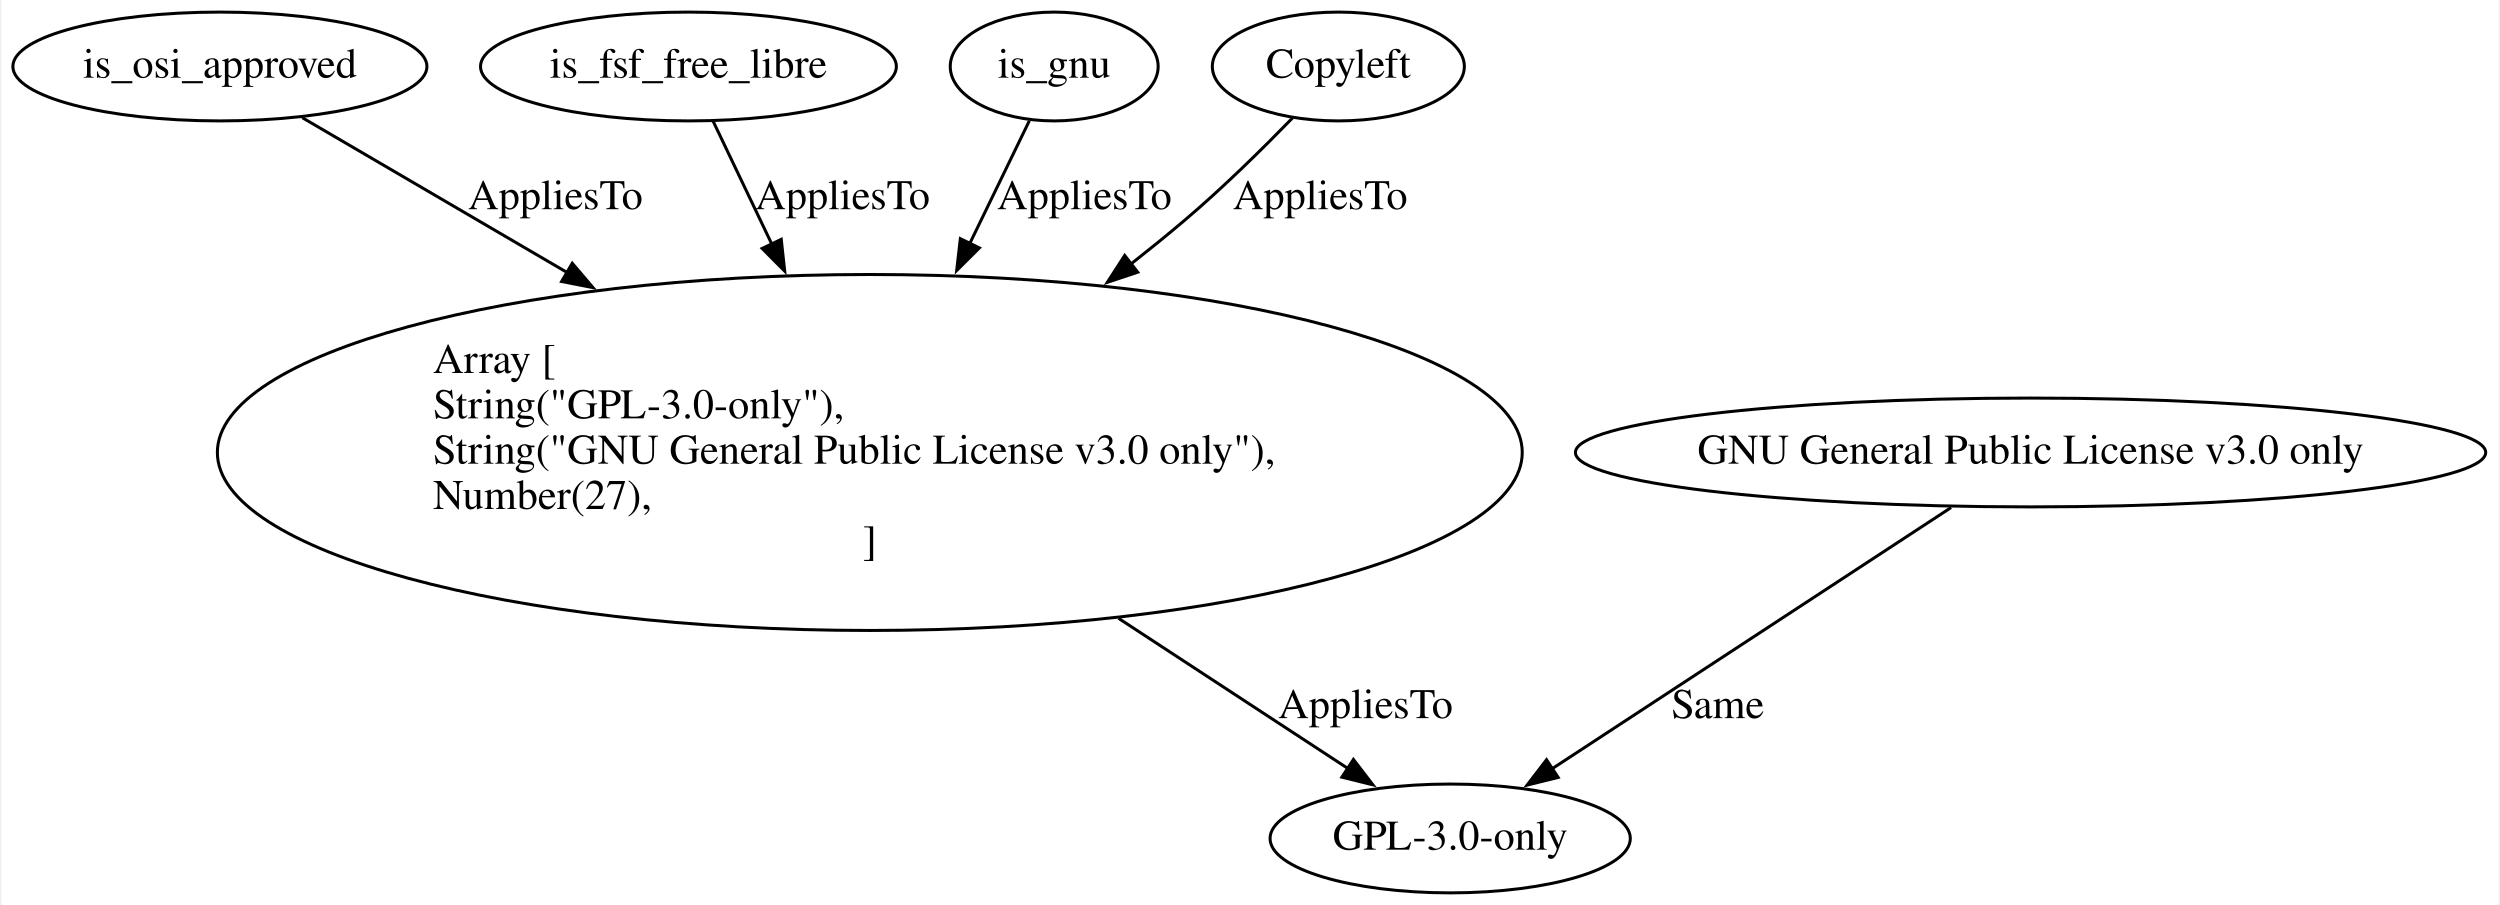
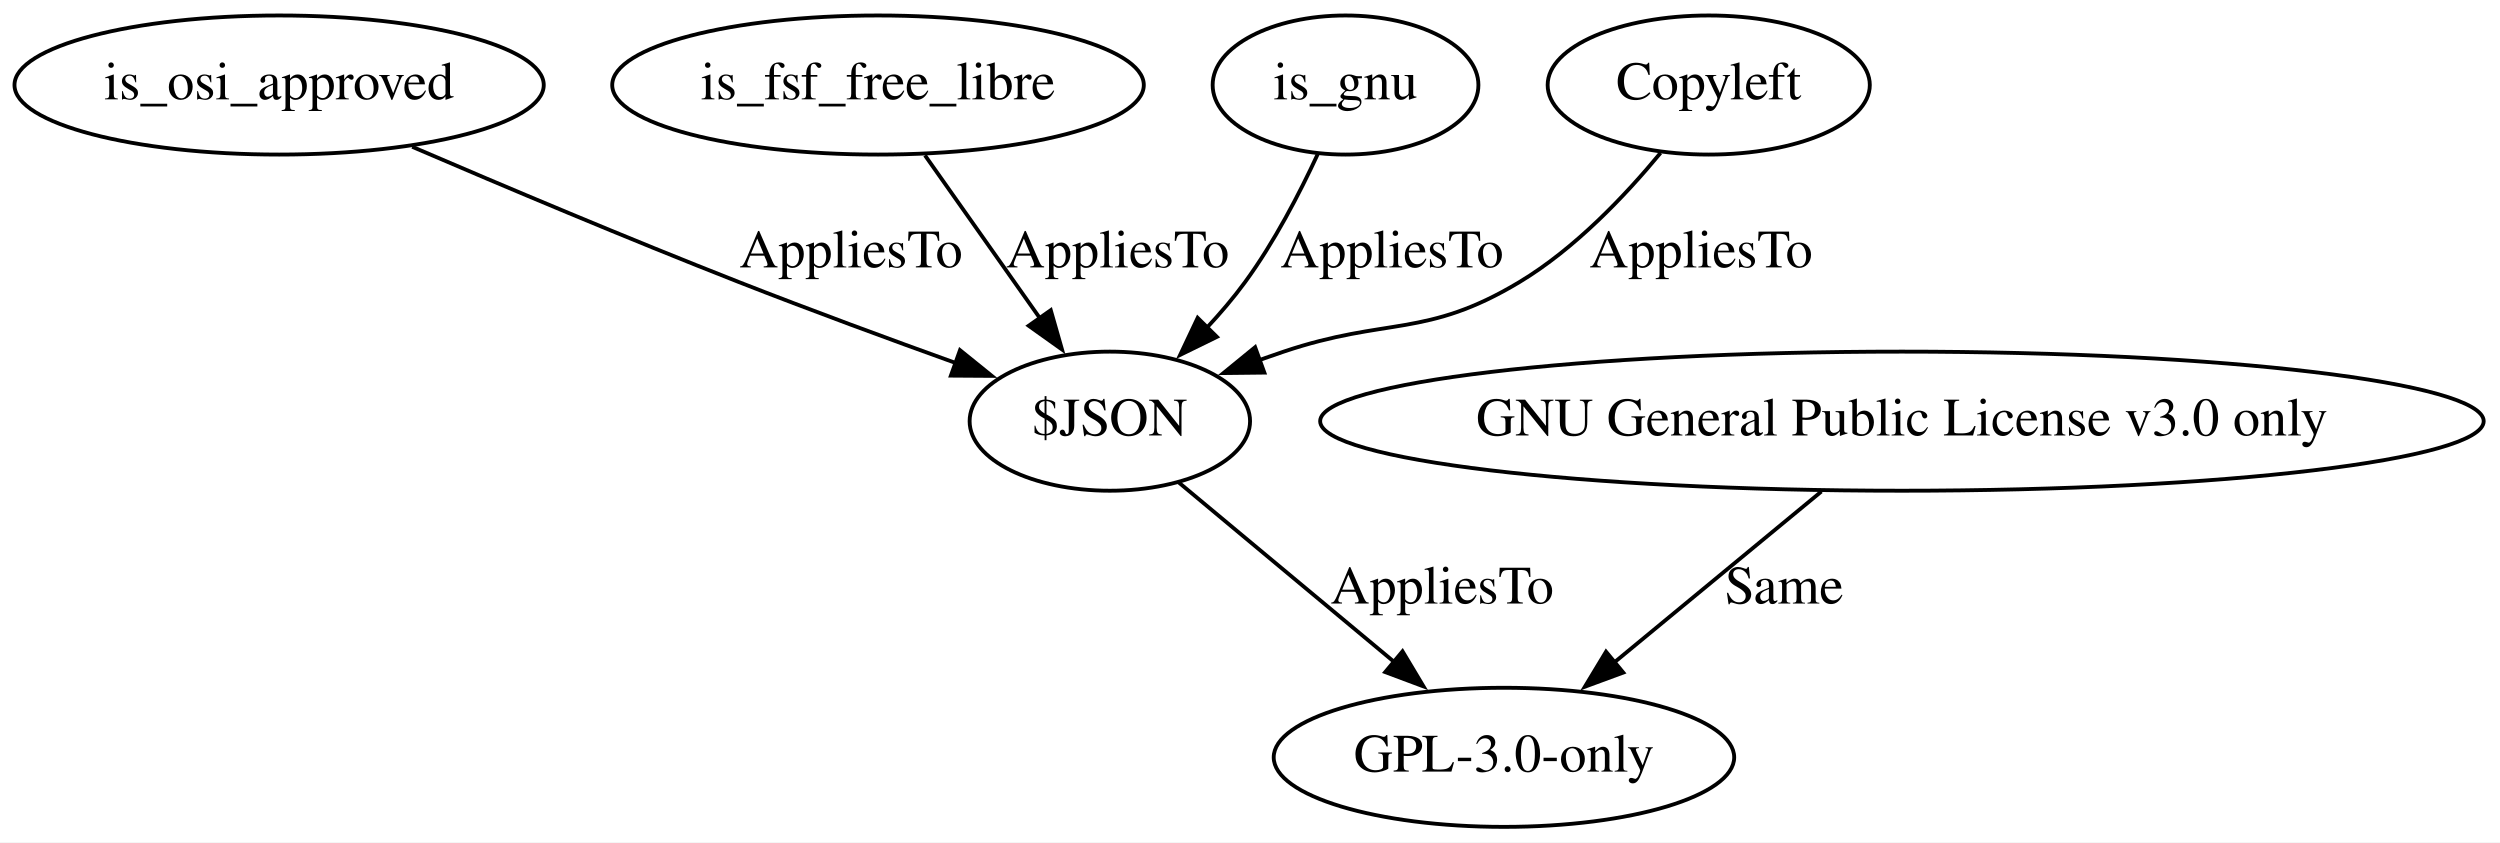
- <svg xmlns="http://www.w3.org/2000/svg" width="826pt" height="299pt" viewBox="0.00 0.00 826.03 299.38">
-   <g id="graph0" class="graph" transform="scale(1 1) rotate(0) translate(4 295.38)">
-     <polygon fill="white" stroke="none" points="-4,4 -4,-295.38 822.03,-295.38 822.03,4 -4,4" />
+ <svg xmlns="http://www.w3.org/2000/svg" width="647pt" height="218pt" viewBox="0.00 0.00 647.03 218.00">
+   <g id="graph0" class="graph" transform="scale(1 1) rotate(0) translate(4 214)">
+     <polygon fill="white" stroke="none" points="-4,4 -4,-214 643.03,-214 643.03,4 -4,4" />
    <g id="node1" class="node">
-       <ellipse fill="none" stroke="black" cx="68.24" cy="-273.38" rx="68.49" ry="18" />
-       <text text-anchor="middle" x="68.24" y="-269.68" font-family="Times,serif" font-size="14.00">is_osi_approved</text>
+       <ellipse fill="none" stroke="black" cx="68.24" cy="-192" rx="68.49" ry="18" />
+       <text text-anchor="middle" x="68.24" y="-188.3" font-family="Times,serif" font-size="14.00">is_osi_approved</text>
    </g>
    <g id="node7" class="node">
-       <ellipse fill="none" stroke="black" cx="283.24" cy="-145.69" rx="215.84" ry="58.88" />
-       <text text-anchor="start" x="138.74" y="-171.99" font-family="Times,serif" font-size="14.00">Array [</text>
-       <text text-anchor="start" x="138.74" y="-156.99" font-family="Times,serif" font-size="14.00">    String("GPL-3.0-only"),</text>
-       <text text-anchor="start" x="138.74" y="-141.99" font-family="Times,serif" font-size="14.00">    String("GNU General Public License v3.0 only"),</text>
-       <text text-anchor="start" x="138.74" y="-126.99" font-family="Times,serif" font-size="14.00">    Number(27),</text>
-       <text text-anchor="middle" x="283.24" y="-111.99" font-family="Times,serif" font-size="14.00">]</text>
+       <ellipse fill="none" stroke="black" cx="283.24" cy="-105" rx="36.29" ry="18" />
+       <text text-anchor="middle" x="283.24" y="-101.3" font-family="Times,serif" font-size="14.00">$JSON</text>
    </g>
    <g id="edge5" class="edge">
-       <path fill="none" stroke="black" d="M95.47,-256.46C117.89,-243.35 151.14,-223.92 183.45,-205.03" />
-       <polygon fill="black" stroke="black" points="184.8,-208.29 191.67,-200.23 181.27,-202.25 184.8,-208.29" />
-       <text text-anchor="middle" x="179.24" y="-226.18" font-family="Times,serif" font-size="14.00">AppliesTo</text>
+       <path fill="none" stroke="black" d="M102.69,-176.01C126.36,-165.84 158.56,-152.25 187.24,-141 205.71,-133.76 226.35,-126.17 243.75,-119.91" />
+       <polygon fill="black" stroke="black" points="244.46,-123.38 252.7,-116.72 242.1,-116.79 244.46,-123.38" />
+       <text text-anchor="middle" x="216.24" y="-144.8" font-family="Times,serif" font-size="14.00">AppliesTo</text>
    </g>
    <g id="node2" class="node">
-       <ellipse fill="none" stroke="black" cx="223.24" cy="-273.38" rx="68.79" ry="18" />
-       <text text-anchor="middle" x="223.24" y="-269.68" font-family="Times,serif" font-size="14.00">is_fsf_free_libre</text>
+       <ellipse fill="none" stroke="black" cx="223.24" cy="-192" rx="68.79" ry="18" />
+       <text text-anchor="middle" x="223.24" y="-188.3" font-family="Times,serif" font-size="14.00">is_fsf_free_libre</text>
    </g>
    <g id="edge3" class="edge">
-       <path fill="none" stroke="black" d="M231.46,-255.17C236.65,-244.3 243.72,-229.49 250.97,-214.3" />
-       <polygon fill="black" stroke="black" points="253.94,-216.2 255.09,-205.67 247.62,-213.19 253.94,-216.2" />
-       <text text-anchor="middle" x="274.24" y="-226.18" font-family="Times,serif" font-size="14.00">AppliesTo</text>
+       <path fill="none" stroke="black" d="M235.39,-173.8C243.93,-161.7 255.51,-145.29 265.14,-131.65" />
+       <polygon fill="black" stroke="black" points="267.95,-133.73 270.86,-123.55 262.23,-129.7 267.95,-133.73" />
+       <text text-anchor="middle" x="285.24" y="-144.8" font-family="Times,serif" font-size="14.00">AppliesTo</text>
    </g>
    <g id="node3" class="node">
-       <ellipse fill="none" stroke="black" cx="344.24" cy="-273.38" rx="34.39" ry="18" />
-       <text text-anchor="middle" x="344.24" y="-269.68" font-family="Times,serif" font-size="14.00">is_gnu</text>
+       <ellipse fill="none" stroke="black" cx="344.24" cy="-192" rx="34.39" ry="18" />
+       <text text-anchor="middle" x="344.24" y="-188.3" font-family="Times,serif" font-size="14.00">is_gnu</text>
    </g>
    <g id="edge4" class="edge">
-       <path fill="none" stroke="black" d="M336.02,-255.43C330.76,-244.6 323.57,-229.77 316.18,-214.55" />
-       <polygon fill="black" stroke="black" points="319.49,-213.36 311.98,-205.89 313.19,-216.42 319.49,-213.36" />
-       <text text-anchor="middle" x="354.24" y="-226.18" font-family="Times,serif" font-size="14.00">AppliesTo</text>
+       <path fill="none" stroke="black" d="M337.01,-174.04C332.35,-163.99 325.76,-151.26 318.24,-141 315.25,-136.91 311.78,-132.85 308.2,-129.02" />
+       <polygon fill="black" stroke="black" points="310.95,-126.82 301.44,-122.16 305.97,-131.74 310.95,-126.82" />
+       <text text-anchor="middle" x="356.24" y="-144.8" font-family="Times,serif" font-size="14.00">AppliesTo</text>
    </g>
    <g id="node4" class="node">
-       <ellipse fill="none" stroke="black" cx="438.24" cy="-273.38" rx="41.69" ry="18" />
-       <text text-anchor="middle" x="438.24" y="-269.68" font-family="Times,serif" font-size="14.00">Copyleft</text>
+       <ellipse fill="none" stroke="black" cx="438.24" cy="-192" rx="41.69" ry="18" />
+       <text text-anchor="middle" x="438.24" y="-188.3" font-family="Times,serif" font-size="14.00">Copyleft</text>
    </g>
    <g id="edge6" class="edge">
-       <path fill="none" stroke="black" d="M423.18,-256.45C413.31,-246.31 399.93,-233.11 387.24,-222.38 381.57,-217.58 375.62,-212.75 369.56,-207.98" />
-       <polygon fill="black" stroke="black" points="371.86,-205.34 361.81,-201.97 367.57,-210.87 371.86,-205.34" />
-       <text text-anchor="middle" x="432.24" y="-226.18" font-family="Times,serif" font-size="14.00">AppliesTo</text>
+       <path fill="none" stroke="black" d="M425.77,-174.43C416.74,-163.5 403.62,-149.64 389.24,-141 365.02,-126.44 355.04,-132 328.24,-123 326.17,-122.3 324.04,-121.57 321.9,-120.81" />
+       <polygon fill="black" stroke="black" points="323.23,-117.57 312.64,-117.45 320.84,-124.15 323.23,-117.57" />
+       <text text-anchor="middle" x="436.24" y="-144.8" font-family="Times,serif" font-size="14.00">AppliesTo</text>
    </g>
    <g id="node5" class="node">
-       <ellipse fill="none" stroke="black" cx="667.24" cy="-145.69" rx="150.57" ry="18" />
-       <text text-anchor="middle" x="667.24" y="-141.99" font-family="Times,serif" font-size="14.00">GNU General Public License v3.0 only</text>
+       <ellipse fill="none" stroke="black" cx="488.24" cy="-105" rx="150.57" ry="18" />
+       <text text-anchor="middle" x="488.24" y="-101.3" font-family="Times,serif" font-size="14.00">GNU General Public License v3.0 only</text>
    </g>
    <g id="node6" class="node">
-       <ellipse fill="none" stroke="black" cx="475.24" cy="-18" rx="59.59" ry="18" />
-       <text text-anchor="middle" x="475.24" y="-14.3" font-family="Times,serif" font-size="14.00">GPL-3.0-only</text>
+       <ellipse fill="none" stroke="black" cx="385.24" cy="-18" rx="59.59" ry="18" />
+       <text text-anchor="middle" x="385.24" y="-14.3" font-family="Times,serif" font-size="14.00">GPL-3.0-only</text>
    </g>
    <g id="edge1" class="edge">
-       <path fill="none" stroke="black" d="M640.95,-127.48C606.63,-105.01 546.53,-65.67 508.92,-41.04" />
-       <polygon fill="black" stroke="black" points="510.96,-38.2 500.67,-35.65 507.12,-44.05 510.96,-38.2" />
-       <text text-anchor="middle" x="563.74" y="-57.8" font-family="Times,serif" font-size="14.00">Same</text>
+       <path fill="none" stroke="black" d="M467.4,-86.8C451.88,-73.99 430.53,-56.37 413.48,-42.3" />
+       <polygon fill="black" stroke="black" points="416.12,-39.94 406.18,-36.27 411.66,-45.34 416.12,-39.94" />
+       <text text-anchor="middle" x="457.74" y="-57.8" font-family="Times,serif" font-size="14.00">Same</text>
    </g>
    <g id="edge2" class="edge">
-       <path fill="none" stroke="black" d="M365.5,-90.84C392.22,-73.35 420.38,-54.92 441.48,-41.1" />
-       <polygon fill="black" stroke="black" points="443.23,-44.14 449.68,-35.74 439.4,-38.28 443.23,-44.14" />
-       <text text-anchor="middle" x="447.24" y="-57.8" font-family="Times,serif" font-size="14.00">AppliesTo</text>
+       <path fill="none" stroke="black" d="M301.01,-89.19C316.51,-76.28 339.27,-57.32 357.22,-42.36" />
+       <polygon fill="black" stroke="black" points="358.99,-45.44 364.43,-36.35 354.51,-40.06 358.99,-45.44" />
+       <text text-anchor="middle" x="369.24" y="-57.8" font-family="Times,serif" font-size="14.00">AppliesTo</text>
    </g>
  </g>
</svg>
